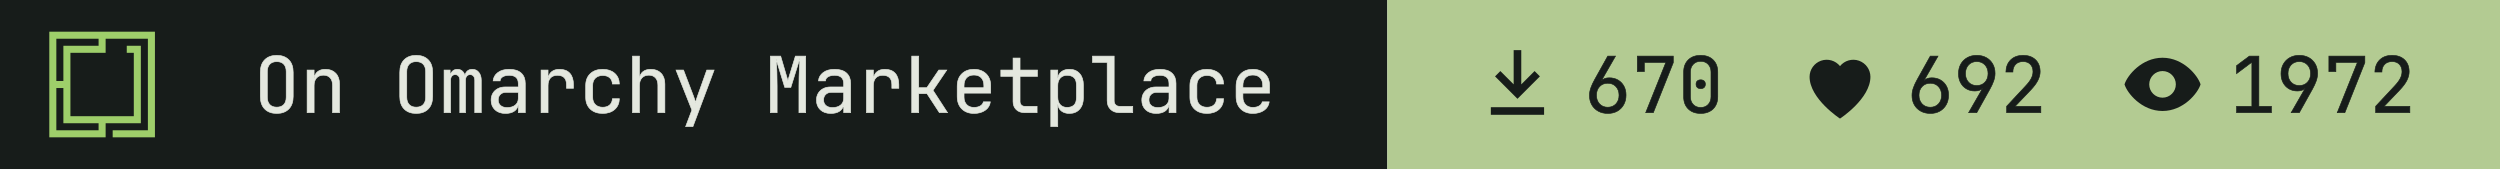
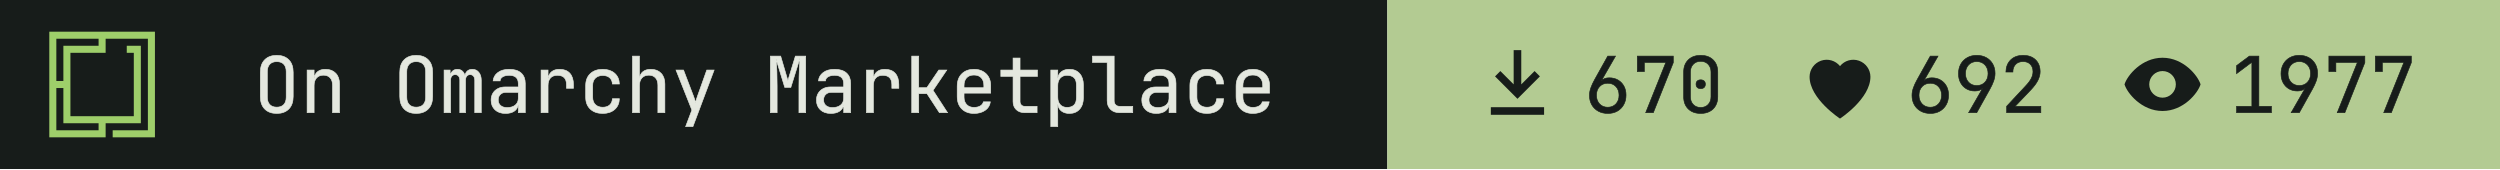
- <svg xmlns="http://www.w3.org/2000/svg" width="355" height="24" viewBox="0 0 355 24" role="img" aria-label="On Omarchy Marketplace: 670 install command copies, 692 hearts, 1972 views">
+ <svg xmlns="http://www.w3.org/2000/svg" width="355" height="24" viewBox="0 0 355 24" role="img" aria-label="On Omarchy Marketplace: 670 install command copies, 692 hearts, 1977 views">
  <path fill="#171c1a" d="M0 0h197v24H0z" />
  <g transform="translate(7 4.5) scale(0.0125)">
    <path fill="#9ece6a" fill-rule="evenodd" d="m1200 1200h-480v-80h400v-1040h-479.996v160h-400v720h720v-720h-80v-80h159.996v880h-400v160h-640v-1200h1200zm-1120-80h480v-80h-400l.004-400h-80.004zm0-560h80.004v-400h400v-80h-480.004z" />
  </g>
  <g fill="#e4e8df" stroke="#e4e8df" stroke-width="8" transform="translate(36 16) scale(0.011 -0.011)">
    <path transform="translate(0 0)" d="M300 -10Q202 -10 145.0 47.0Q88 104 88 210V520Q88 626 145.0 683.0Q202 740 300 740Q398 740 455.0 683.0Q512 626 512 521V210Q512 104 455.0 47.0Q398 -10 300 -10ZM300 71Q359 71 390.5 104.5Q422 138 422 200V530Q422 592 390.5 625.5Q359 659 300 659Q242 659 210.0 625.5Q178 592 178 530V200Q178 138 210.0 104.5Q242 71 300 71Z" />
    <path transform="translate(600 0)" d="M92 0V550H182V445H183Q190 500 228.0 530.0Q266 560 329 560Q412 560 461.0 509.0Q510 458 510 370V0H420V354Q420 417 388.5 450.5Q357 484 303 484Q247 484 214.5 449.0Q182 414 182 350V0Z" />
    <path transform="translate(1800 0)" d="M300 -10Q202 -10 145.0 47.0Q88 104 88 210V520Q88 626 145.0 683.0Q202 740 300 740Q398 740 455.0 683.0Q512 626 512 521V210Q512 104 455.0 47.0Q398 -10 300 -10ZM300 71Q359 71 390.5 104.5Q422 138 422 200V530Q422 592 390.5 625.5Q359 659 300 659Q242 659 210.0 625.5Q178 592 178 530V200Q178 138 210.0 104.5Q242 71 300 71Z" />
    <path transform="translate(2400 0)" d="M60 0V550H138V477H140Q145 514 169.5 537.0Q194 560 232 560Q268 560 293.0 539.0Q318 518 329 482H330Q337 518 361.5 539.0Q386 560 424 560Q477 560 508.5 520.5Q540 481 540 418V0H456V419Q456 452 440.0 471.5Q424 491 396 491Q369 491 353.0 472.0Q337 453 337 420V0H263V419Q263 452 247.0 471.5Q231 491 204 491Q176 491 160.0 472.0Q144 453 144 420V0Z" />
    <path transform="translate(3000 0)" d="M252 -10Q167 -10 117.0 37.5Q67 85 67 162Q67 213 90.0 251.0Q113 289 154.0 310.5Q195 332 248 332H418V375Q418 482 301 482Q249 482 217.0 463.0Q185 444 183 410H93Q98 475 153.5 517.5Q209 560 301 560Q401 560 454.5 512.0Q508 464 508 378V0H419V100H417Q409 49 366.0 19.5Q323 -10 252 -10ZM274 66Q340 66 379.0 98.0Q418 130 418 185V262H258Q214 262 186.5 235.5Q159 209 159 165Q159 119 189.5 92.5Q220 66 274 66Z" />
    <path transform="translate(3600 0)" d="M112 0V550H202V445H204Q211 498 249.0 529.0Q287 560 351 560Q437 560 483.5 508.5Q530 457 530 362V315H440V362Q440 482 323 482Q264 482 233.0 448.0Q202 414 202 350V0Z" />
    <path transform="translate(4200 0)" d="M308 -10Q208 -10 148.0 46.0Q88 102 88 200V350Q88 448 148.0 504.0Q208 560 308 560Q403 560 461.5 509.0Q520 458 523 370H433Q430 423 397.0 451.5Q364 480 308 480Q249 480 213.5 446.5Q178 413 178 351V200Q178 138 213.5 104.0Q249 70 308 70Q364 70 397.0 99.0Q430 128 433 180H523Q520 92 461.5 41.0Q403 -10 308 -10Z" />
    <path transform="translate(4800 0)" d="M92 0V730H182V445H183Q190 500 228.0 530.0Q266 560 329 560Q412 560 461.0 509.0Q510 458 510 370V0H420V355Q420 417 388.5 450.5Q357 484 303 484Q247 484 214.5 449.0Q182 414 182 350V0Z" />
    <path transform="translate(5400 0)" d="M178 -180 259 34 54 550H151L281 210Q289 190 296.0 168.0Q303 146 306 130Q309 146 316.0 168.0Q323 190 330 210L451 550H546L272 -180Z" />
    <path transform="translate(6600 0)" d="M72 0V730H205L298 414L395 730H528V0H441V345Q441 394 442.5 457.5Q444 521 447.0 586.0Q450 651 454 703L336 326H258L145 694Q153 620 156.0 532.0Q159 444 159 345V0Z" />
    <path transform="translate(7200 0)" d="M252 -10Q167 -10 117.0 37.5Q67 85 67 162Q67 213 90.0 251.0Q113 289 154.0 310.5Q195 332 248 332H418V375Q418 482 301 482Q249 482 217.0 463.0Q185 444 183 410H93Q98 475 153.5 517.5Q209 560 301 560Q401 560 454.5 512.0Q508 464 508 378V0H419V100H417Q409 49 366.0 19.5Q323 -10 252 -10ZM274 66Q340 66 379.0 98.0Q418 130 418 185V262H258Q214 262 186.5 235.5Q159 209 159 165Q159 119 189.5 92.5Q220 66 274 66Z" />
    <path transform="translate(7800 0)" d="M112 0V550H202V445H204Q211 498 249.0 529.0Q287 560 351 560Q437 560 483.5 508.5Q530 457 530 362V315H440V362Q440 482 323 482Q264 482 233.0 448.0Q202 414 202 350V0Z" />
    <path transform="translate(8400 0)" d="M97 0V730H187V323H292L446 550H549L372 288L559 0H454L294 245H187V0Z" />
    <path transform="translate(9000 0)" d="M300 -10Q203 -10 143.5 48.5Q84 107 84 210V340Q84 443 143.5 501.5Q203 560 300 560Q365 560 413.5 534.0Q462 508 489.0 461.0Q516 414 516 350V252H172V200Q172 139 207.0 103.5Q242 68 300 68Q350 68 382.5 87.5Q415 107 422 140H512Q503 71 445.0 30.5Q387 -10 300 -10ZM172 322H428V350Q428 415 394.5 450.5Q361 486 300 486Q239 486 205.5 450.5Q172 415 172 350Z" />
    <path transform="translate(9600 0)" d="M355 0Q287 0 246.0 39.5Q205 79 205 145V468H47V550H205V705H295V550H520V468H295V145Q295 117 311.5 99.5Q328 82 355 82H515V0Z" />
    <path transform="translate(10200 0)" d="M92 -180V550H182V445H183Q190 499 230.0 529.5Q270 560 332 560Q415 560 464.0 505.5Q513 451 513 356V195Q513 100 464.0 45.0Q415 -10 332 -10Q270 -10 230.0 21.0Q190 52 183 105H180L182 -20V-180ZM302 68Q359 68 391.0 98.0Q423 128 423 195V355Q423 423 391.0 452.5Q359 482 302 482Q247 482 214.5 447.0Q182 412 182 350V200Q182 138 214.5 103.0Q247 68 302 68Z" />
    <path transform="translate(10800 0)" d="M380 0Q307 0 263.5 42.5Q220 85 220 155V648H30V730H310V155Q310 121 329.0 101.5Q348 82 380 82H550V0Z" />
    <path transform="translate(11400 0)" d="M252 -10Q167 -10 117.0 37.5Q67 85 67 162Q67 213 90.0 251.0Q113 289 154.0 310.5Q195 332 248 332H418V375Q418 482 301 482Q249 482 217.0 463.0Q185 444 183 410H93Q98 475 153.5 517.5Q209 560 301 560Q401 560 454.5 512.0Q508 464 508 378V0H419V100H417Q409 49 366.0 19.5Q323 -10 252 -10ZM274 66Q340 66 379.0 98.0Q418 130 418 185V262H258Q214 262 186.5 235.5Q159 209 159 165Q159 119 189.5 92.5Q220 66 274 66Z" />
    <path transform="translate(12000 0)" d="M308 -10Q208 -10 148.0 46.0Q88 102 88 200V350Q88 448 148.0 504.0Q208 560 308 560Q403 560 461.5 509.0Q520 458 523 370H433Q430 423 397.0 451.5Q364 480 308 480Q249 480 213.5 446.5Q178 413 178 351V200Q178 138 213.5 104.0Q249 70 308 70Q364 70 397.0 99.0Q430 128 433 180H523Q520 92 461.5 41.0Q403 -10 308 -10Z" />
    <path transform="translate(12600 0)" d="M300 -10Q203 -10 143.5 48.5Q84 107 84 210V340Q84 443 143.5 501.5Q203 560 300 560Q365 560 413.5 534.0Q462 508 489.0 461.0Q516 414 516 350V252H172V200Q172 139 207.0 103.5Q242 68 300 68Q350 68 382.5 87.5Q415 107 422 140H512Q503 71 445.0 30.5Q387 -10 300 -10ZM172 322H428V350Q428 415 394.5 450.5Q361 486 300 486Q239 486 205.5 450.5Q172 415 172 350Z" />
  </g>
  <path fill="#b3cb92" d="M197 0h158v24H197z" />
  <path fill="#171c1a" fill-rule="evenodd" transform="translate(209 5.5) scale(0.54)" d="M11 3h2v9l3.5-3.5 1.4 1.4L12 15.8 6.1 9.9l1.4-1.4L11 12zM5 18h14v2H5z" />
  <g fill="#171c1a" stroke="#171c1a" stroke-width="8" transform="translate(225 16) scale(0.011 -0.011)">
    <path transform="translate(0 0)" d="M301 -10Q231 -10 177.5 19.5Q124 49 94.0 101.5Q64 154 64 223Q64 271 82.0 321.5Q100 372 131 427L300 730H400L220 417L223 415Q236 432 262.0 441.0Q288 450 319 450Q384 450 432.5 421.5Q481 393 508.5 343.0Q536 293 536 227Q536 157 506.0 103.5Q476 50 423.5 20.0Q371 -10 301 -10ZM300 70Q365 70 405.5 113.0Q446 156 446 225Q446 294 405.5 337.0Q365 380 300 380Q235 380 194.5 337.0Q154 294 154 225Q154 156 194.5 113.0Q235 70 300 70Z" />
    <path transform="translate(600 0)" d="M190 0 450 648H172V530H82V730H546V646L288 0Z" />
    <path transform="translate(1200 0)" d="M300 -10Q199 -10 139.5 48.5Q80 107 80 205V525Q80 623 139.5 681.5Q199 740 300 740Q401 740 460.5 681.5Q520 623 520 525V205Q520 140 493.0 91.5Q466 43 416.5 16.5Q367 -10 300 -10ZM300 67Q360 67 396.5 105.5Q433 144 433 205V525Q433 586 396.5 624.5Q360 663 300 663Q240 663 203.5 624.5Q167 586 167 525V205Q167 144 203.5 105.5Q240 67 300 67ZM300 310Q273 310 256.5 325.0Q240 340 240 368Q240 395 256.5 409.5Q273 424 300 424Q327 424 343.5 409.5Q360 395 360 368Q360 340 343.5 325.0Q327 310 300 310Z" />
  </g>
  <path fill="#171c1a" fill-rule="evenodd" transform="translate(254.8 5.5) scale(0.54)" d="M12 21s-8-5.2-8-11a4.5 4.5 0 0 1 8-2.8A4.5 4.5 0 0 1 20 10c0 5.8-8 11-8 11z" />
  <g fill="#171c1a" stroke="#171c1a" stroke-width="8" transform="translate(270.8 16) scale(0.011 -0.011)">
    <path transform="translate(0 0)" d="M301 -10Q231 -10 177.5 19.5Q124 49 94.0 101.5Q64 154 64 223Q64 271 82.0 321.5Q100 372 131 427L300 730H400L220 417L223 415Q236 432 262.0 441.0Q288 450 319 450Q384 450 432.5 421.5Q481 393 508.5 343.0Q536 293 536 227Q536 157 506.0 103.5Q476 50 423.5 20.0Q371 -10 301 -10ZM300 70Q365 70 405.5 113.0Q446 156 446 225Q446 294 405.5 337.0Q365 380 300 380Q235 380 194.5 337.0Q154 294 154 225Q154 156 194.5 113.0Q235 70 300 70Z" />
    <path transform="translate(600 0)" d="M195 0 375 313 372 315Q362 299 335.0 289.5Q308 280 276 280Q213 280 165.5 308.5Q118 337 91.0 387.0Q64 437 64 503Q64 574 94.0 627.0Q124 680 177.0 710.0Q230 740 299 740Q370 740 423.0 710.5Q476 681 506.0 628.5Q536 576 536 507Q536 459 518.0 408.5Q500 358 469 303L300 0ZM300 350Q365 350 405.5 393.0Q446 436 446 505Q446 574 405.5 617.0Q365 660 300 660Q235 660 194.5 617.0Q154 574 154 505Q154 436 194.5 393.0Q235 350 300 350Z" />
    <path transform="translate(1200 0)" d="M86 0V83L329 343Q382 399 404.0 443.0Q426 487 426 529Q426 589 391.5 624.5Q357 660 298 660Q237 660 201.5 623.5Q166 587 166 525H76Q79 624 139.0 682.0Q199 740 298 740Q399 740 458.5 683.0Q518 626 518 528Q518 476 489.5 418.0Q461 360 392 288L195 82H527V0Z" />
  </g>
  <path fill="#171c1a" fill-rule="evenodd" transform="translate(300.6 5.5) scale(0.54)" d="M12 5c5.5 0 9.3 4.7 10 7-.7 2.3-4.5 7-10 7S2.7 14.3 2 12c.7-2.3 4.5-7 10-7zm0 3.5a3.5 3.5 0 1 0 0 7 3.5 3.5 0 0 0 0-7z" />
  <g fill="#171c1a" stroke="#171c1a" stroke-width="8" transform="translate(316.6 16) scale(0.011 -0.011)">
    <path transform="translate(0 0)" d="M90 0V82H288V652L90 504V607L255 730H378V82H540V0Z" />
    <path transform="translate(600 0)" d="M195 0 375 313 372 315Q362 299 335.0 289.5Q308 280 276 280Q213 280 165.5 308.5Q118 337 91.0 387.0Q64 437 64 503Q64 574 94.0 627.0Q124 680 177.0 710.0Q230 740 299 740Q370 740 423.0 710.5Q476 681 506.0 628.5Q536 576 536 507Q536 459 518.0 408.5Q500 358 469 303L300 0ZM300 350Q365 350 405.5 393.0Q446 436 446 505Q446 574 405.5 617.0Q365 660 300 660Q235 660 194.5 617.0Q154 574 154 505Q154 436 194.5 393.0Q235 350 300 350Z" />
    <path transform="translate(1200 0)" d="M190 0 450 648H172V530H82V730H546V646L288 0Z" />
-     <path transform="translate(1800 0)" d="M86 0V83L329 343Q382 399 404.0 443.0Q426 487 426 529Q426 589 391.5 624.5Q357 660 298 660Q237 660 201.5 623.5Q166 587 166 525H76Q79 624 139.0 682.0Q199 740 298 740Q399 740 458.5 683.0Q518 626 518 528Q518 476 489.5 418.0Q461 360 392 288L195 82H527V0Z" />
+     <path transform="translate(1800 0)" d="M190 0 450 648H172V530H82V730H546V646L288 0Z" />
  </g>
</svg>
